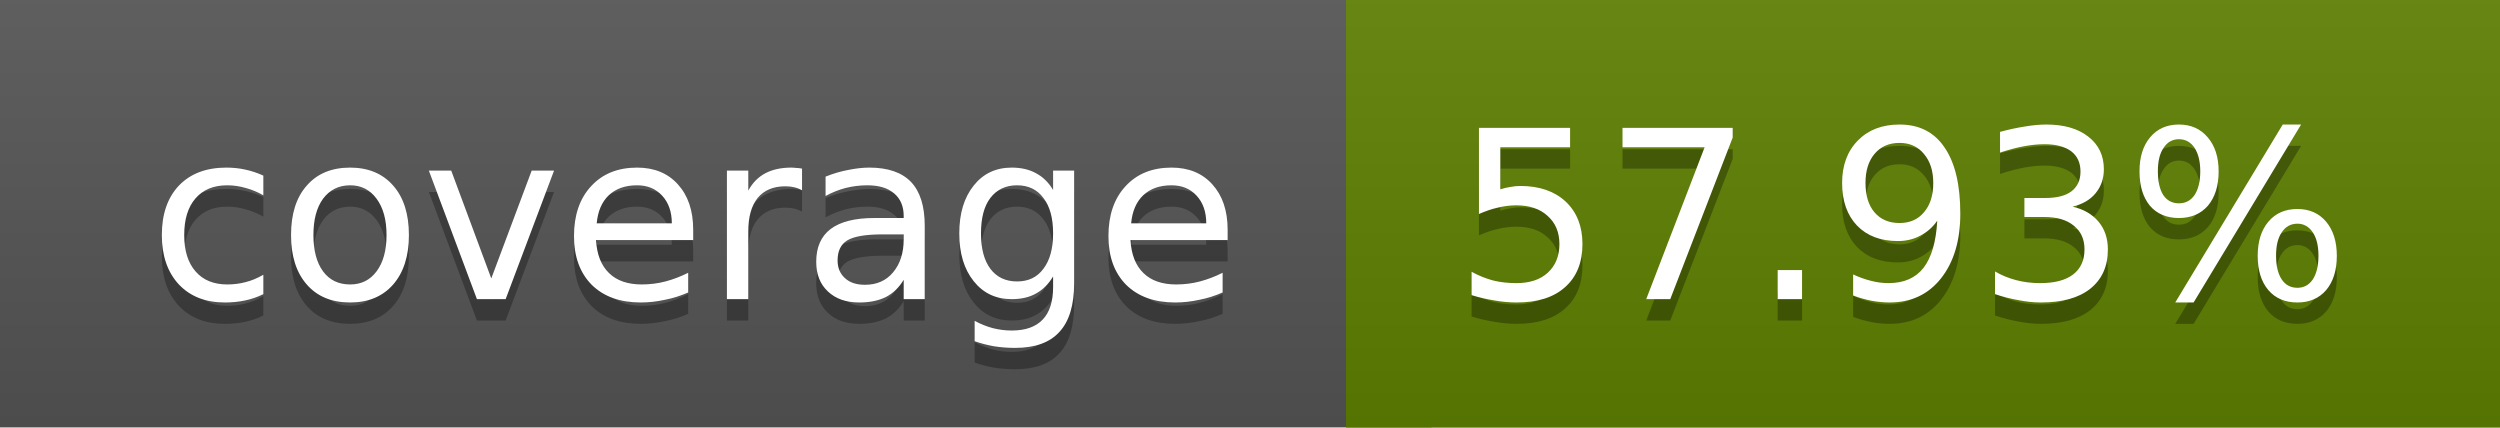
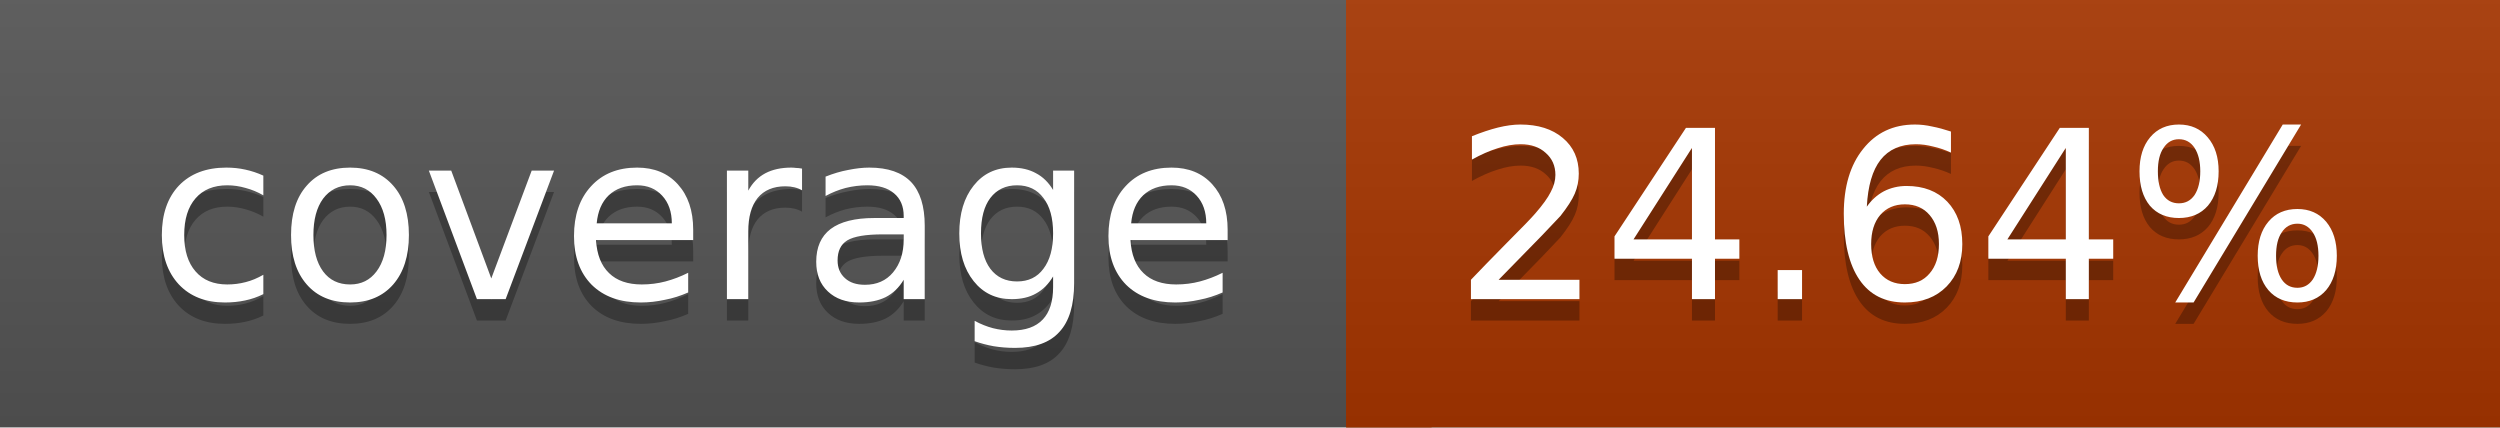
<svg xmlns="http://www.w3.org/2000/svg" width="117" height="20">
  <linearGradient id="a" x2="0" y2="100%">
    <stop offset="0" stop-color="#bbb" stop-opacity=".1" />
    <stop offset="1" stop-opacity=".1" />
  </linearGradient>
  <rect rx="0" width="117" height="20" fill="#555" />
-   <rect rx="0" x="63" width="54" height="20" fill="#5d8000" />
-   <path fill="#5d8000" d="M63 0h4v20h-4z" />
+   <rect rx="0" x="63" width="54" height="20" fill="#a73600" />
+   <path fill="#a73600" d="M63 0h4v20h-4z" />
  <rect rx="0" width="117" height="20" fill="url(#a)" />
  <g fill="#fff" text-anchor="middle" font-family="DejaVu Sans,Verdana,Geneva,sans-serif" font-size="11">
    <text x="32.5" y="15" fill="#010101" fill-opacity=".3">coverage</text>
    <text x="32.5" y="14">coverage</text>
-     <text x="89" y="15" fill="#010101" fill-opacity=".3">57.93%</text>
-     <text x="89" y="14">57.93%</text>
+     <text x="89" y="15" fill="#010101" fill-opacity=".3">24.64%</text>
+     <text x="89" y="14">24.64%</text>
  </g>
</svg>
